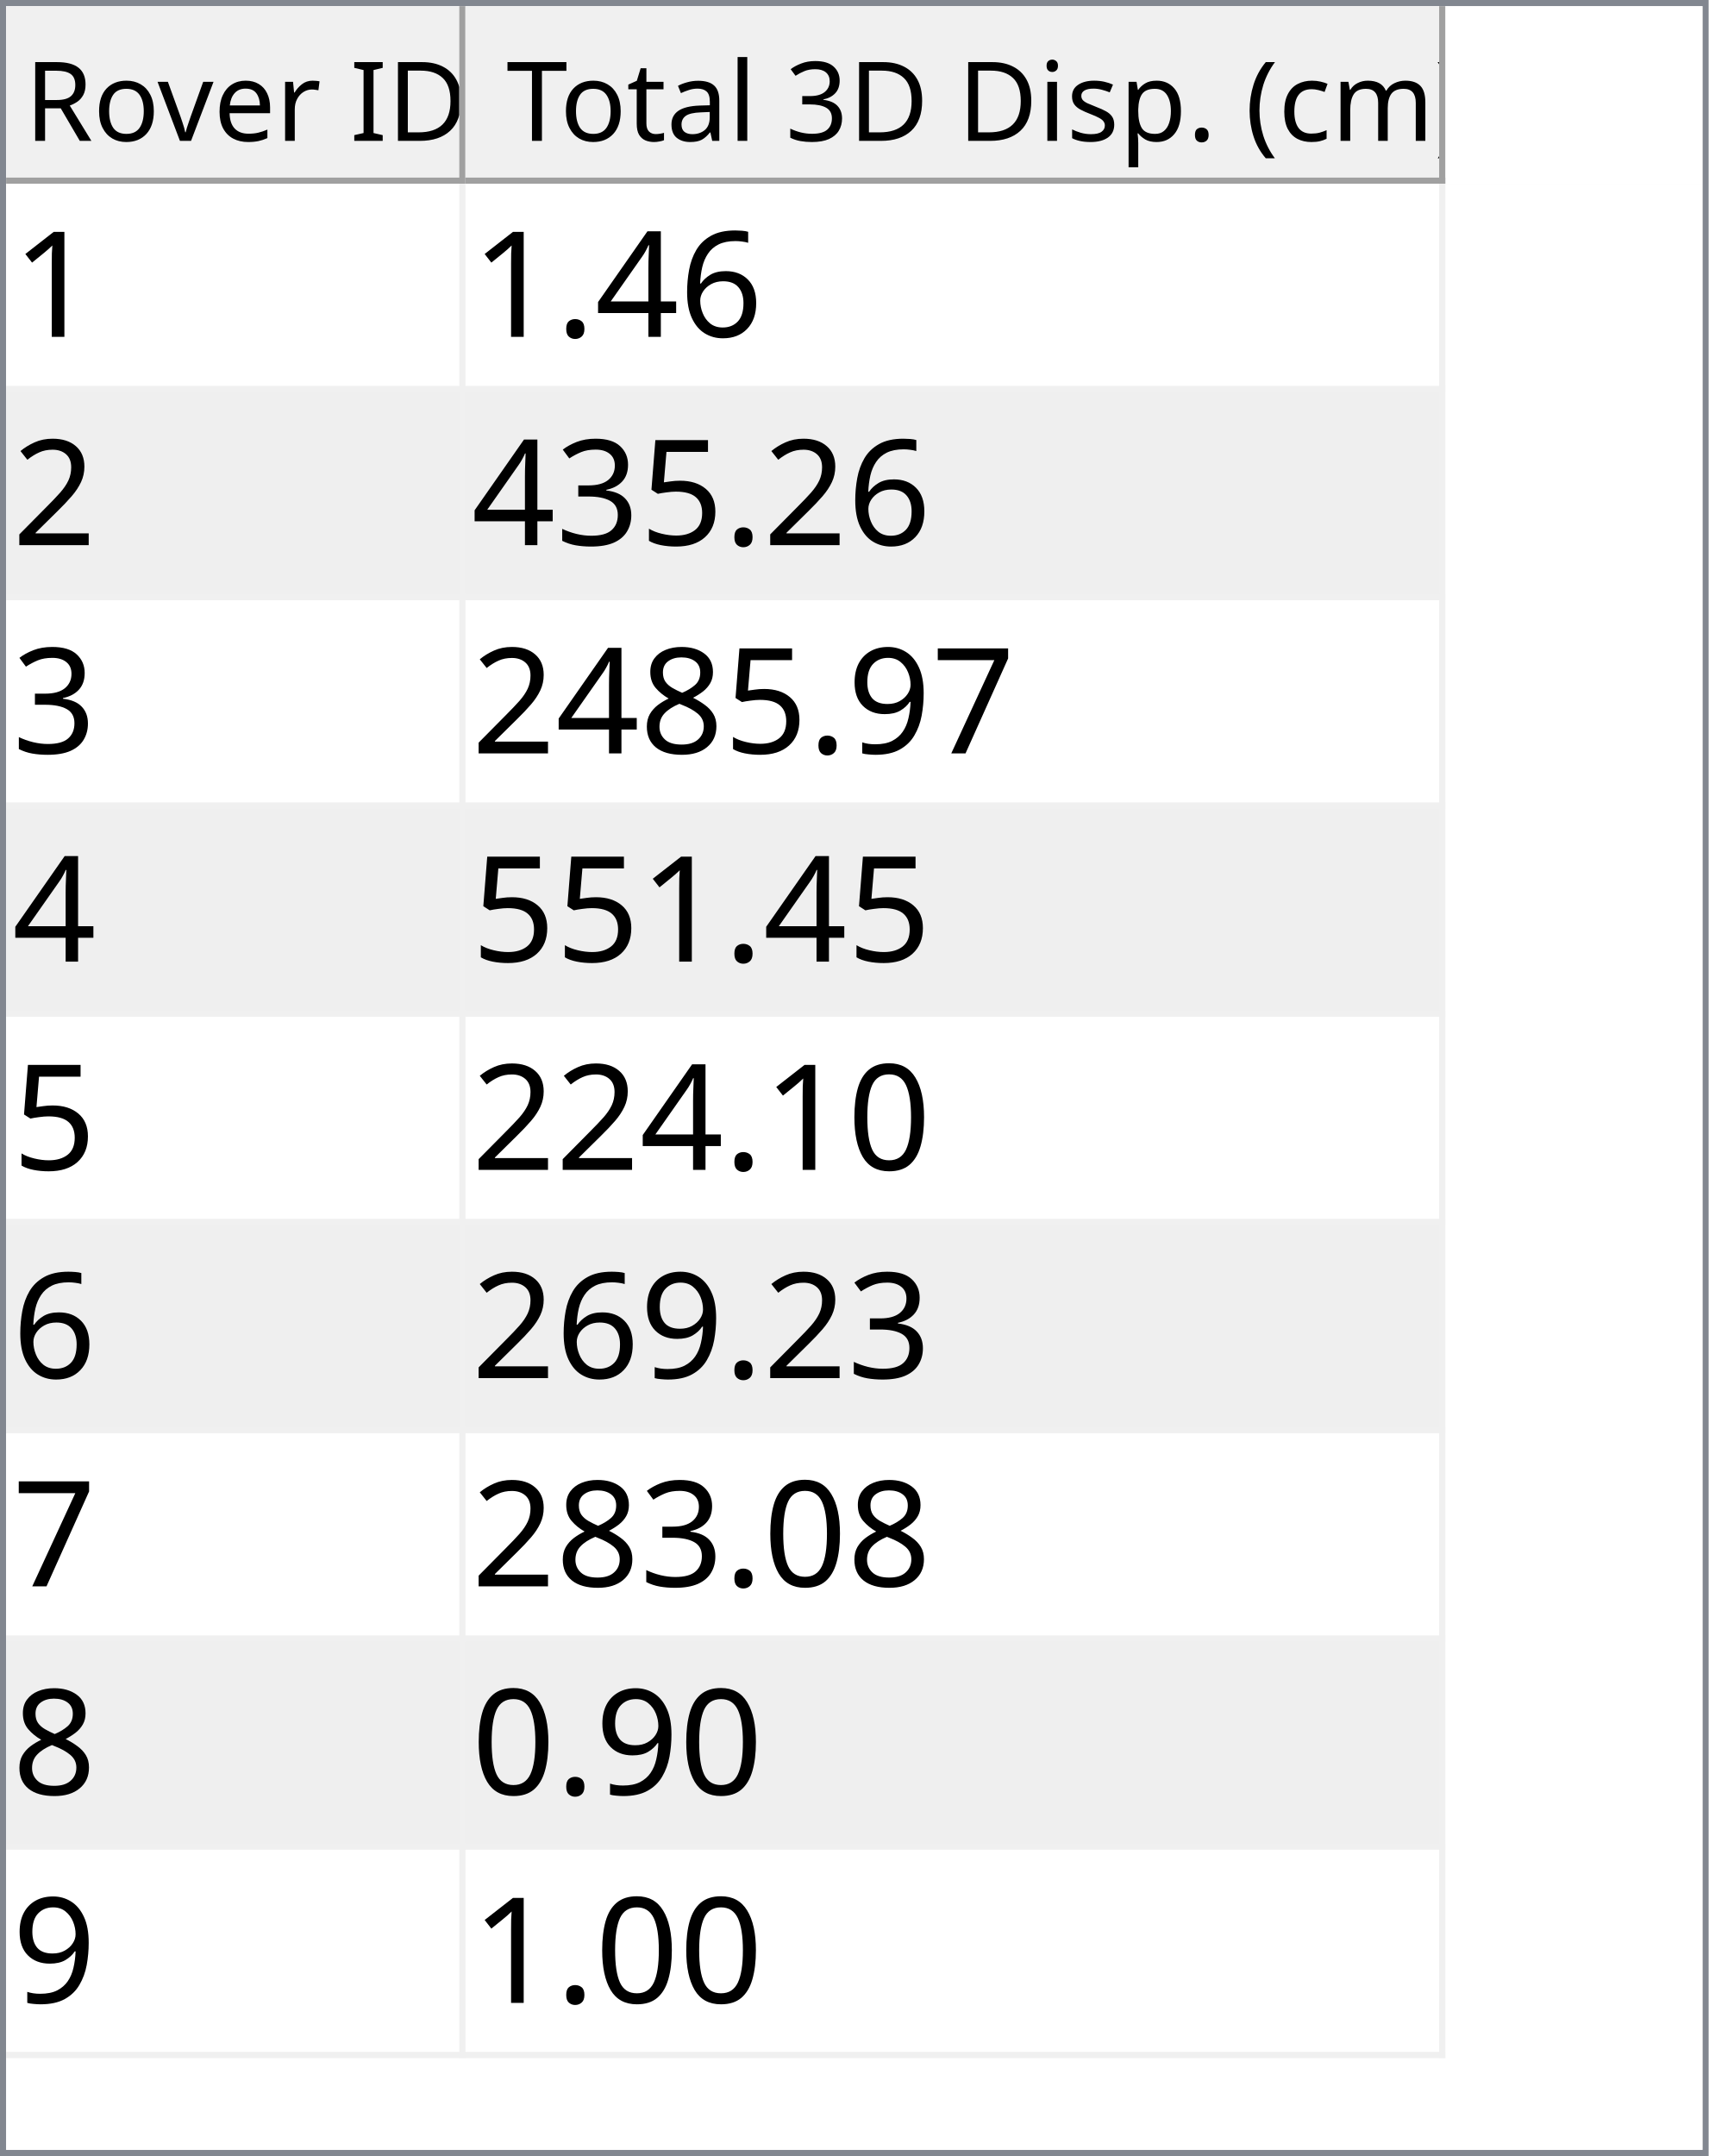
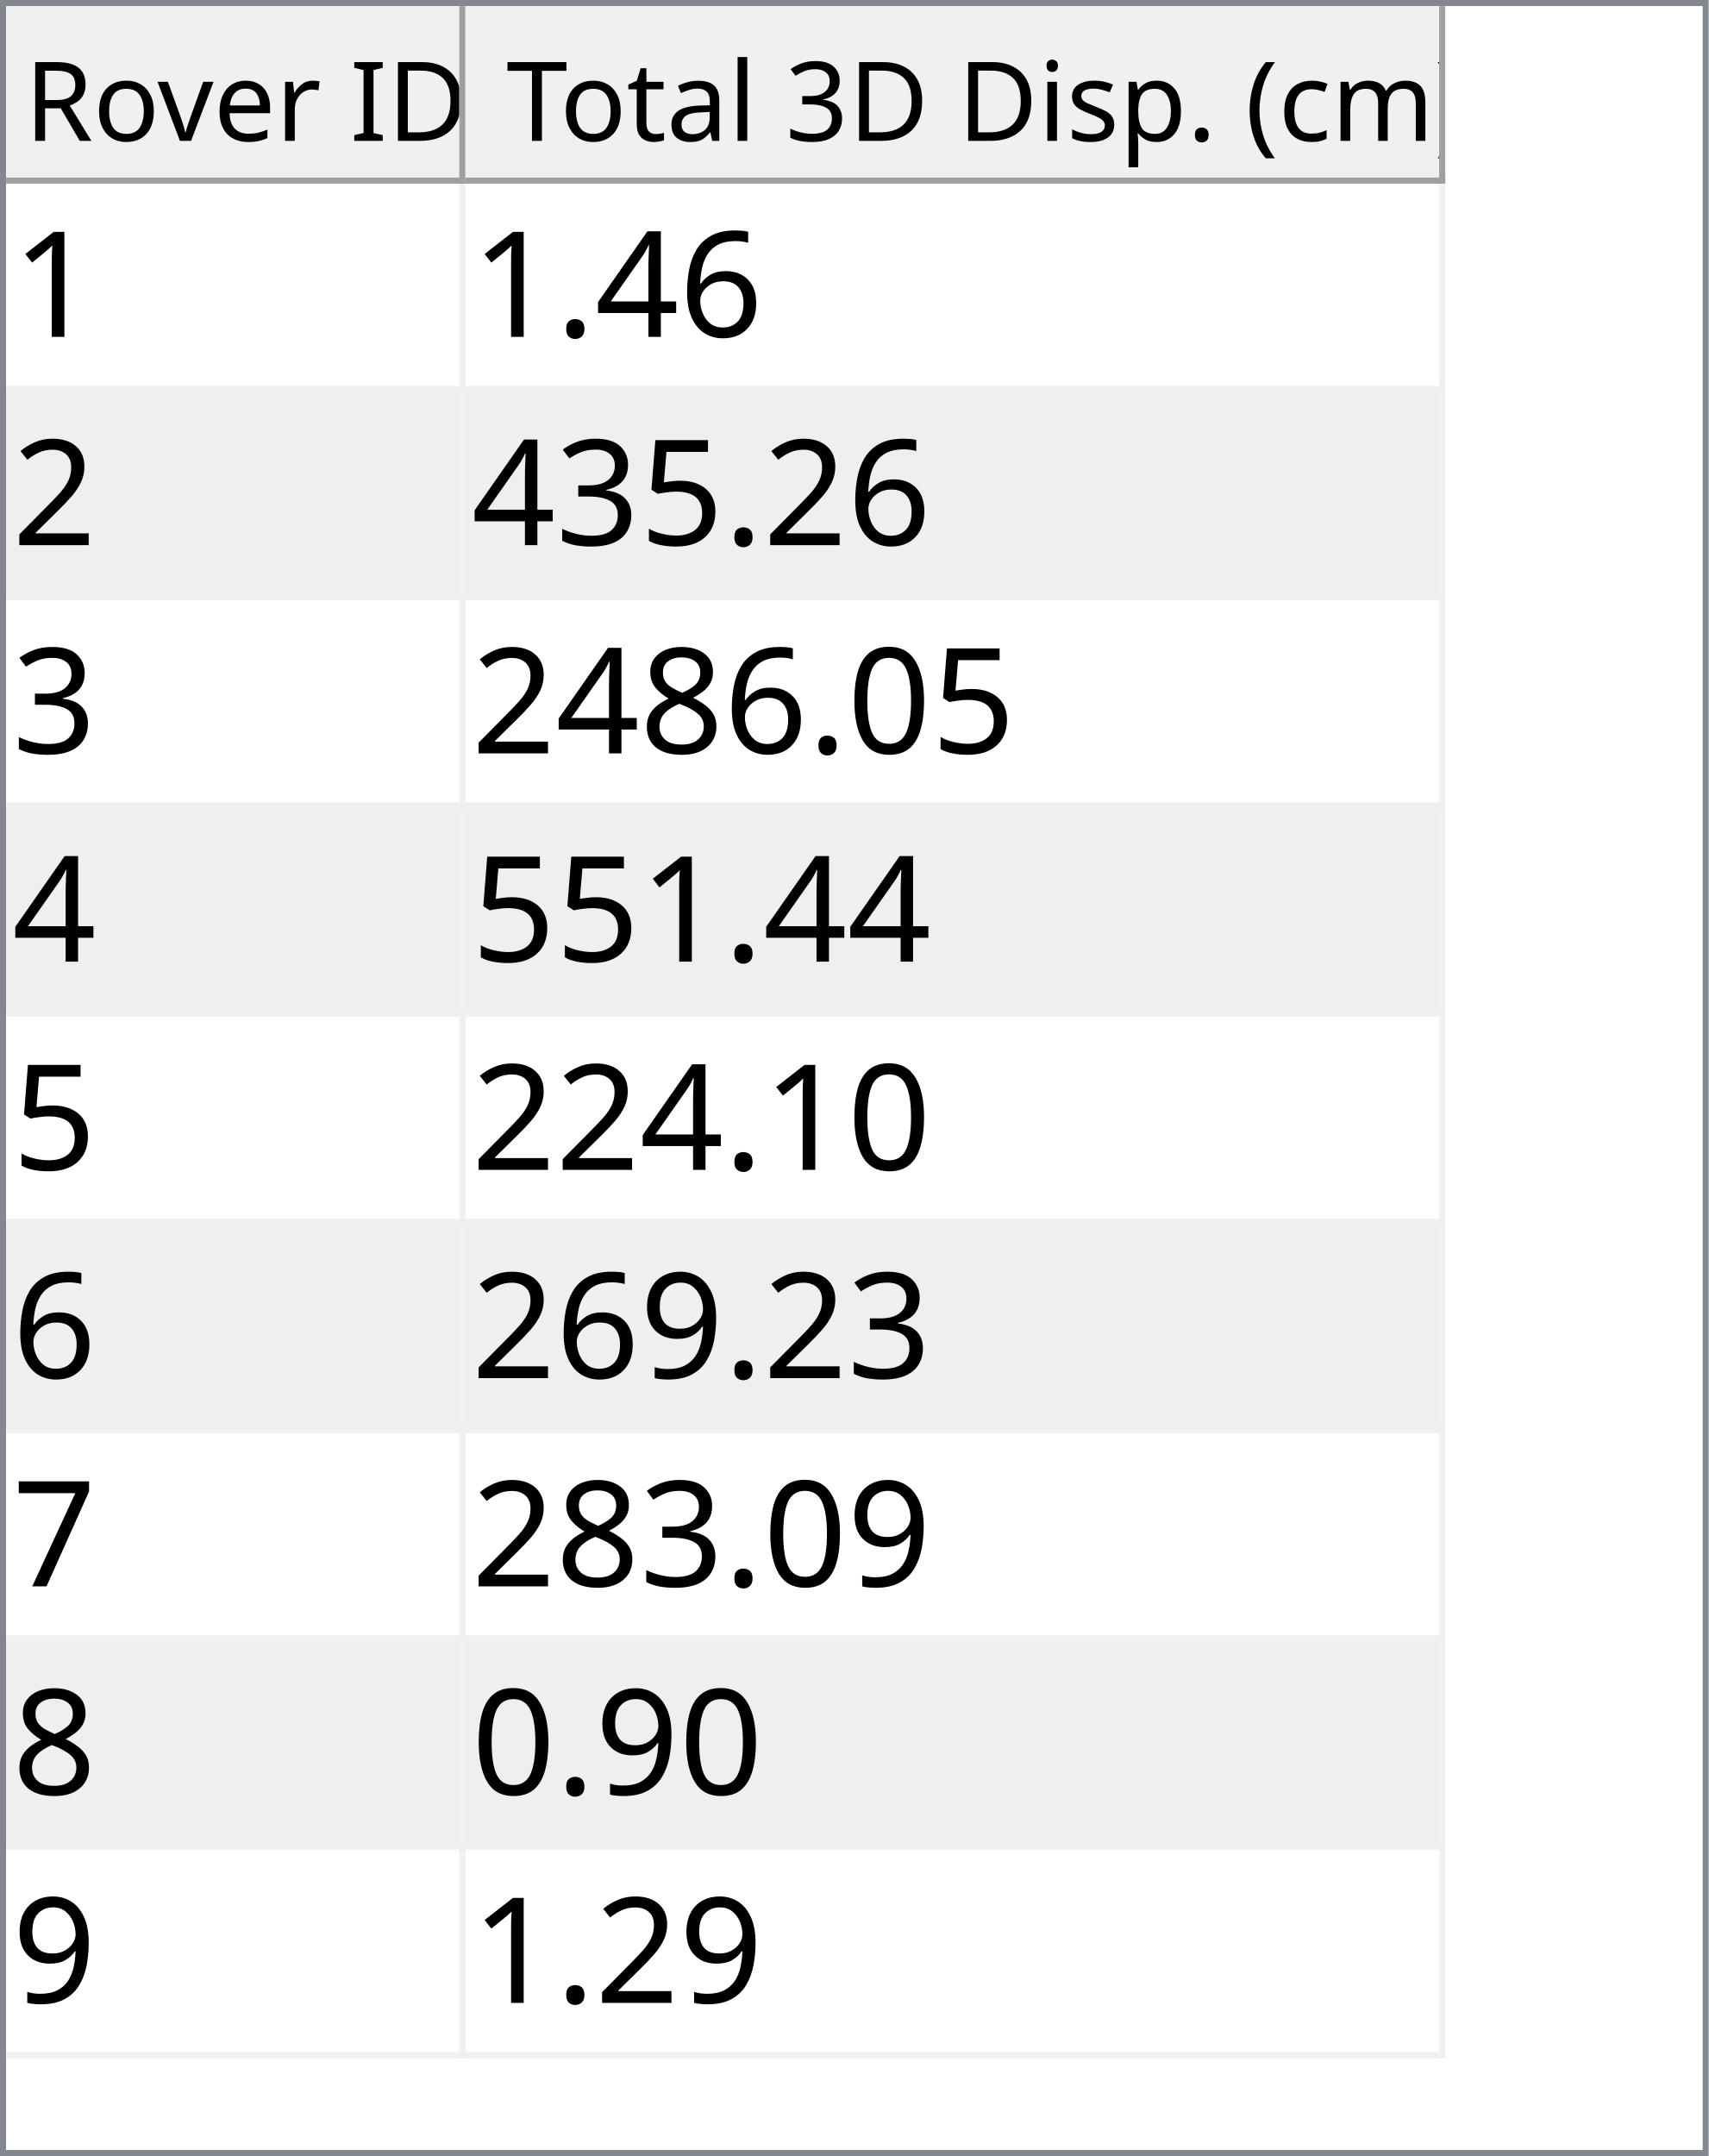
<svg xmlns="http://www.w3.org/2000/svg" style="fill-opacity:1; color-rendering:auto; color-interpolation:auto; text-rendering:auto; stroke:black; stroke-linecap:square; stroke-miterlimit:10; shape-rendering:auto; stroke-opacity:1; fill:black; stroke-dasharray:none; font-weight:normal; stroke-width:1; font-family:'Dialog'; font-style:normal; stroke-linejoin:miter; font-size:12px; stroke-dashoffset:0; image-rendering:auto;" width="279" height="352">
  <defs id="genericDefs" />
  <g>
    <defs id="defs1">
      <clipPath clipPathUnits="userSpaceOnUse" id="clipPath1">
        <path d="M0 0 L279 0 L279 352 L0 352 L0 0 Z" />
      </clipPath>
      <clipPath clipPathUnits="userSpaceOnUse" id="clipPath2">
        <path d="M0 0 L0 352 L279 352 L279 0 Z" />
      </clipPath>
      <clipPath clipPathUnits="userSpaceOnUse" id="clipPath3">
        <path d="M0 0 L0 29 L277 29 L277 0 Z" />
      </clipPath>
      <clipPath clipPathUnits="userSpaceOnUse" id="clipPath4">
        <path d="M0 0 L0 29 L75 29 L75 0 Z" />
      </clipPath>
      <clipPath clipPathUnits="userSpaceOnUse" id="clipPath5">
        <path d="M1 1 L1 28 L74 28 L74 1 Z" />
      </clipPath>
      <clipPath clipPathUnits="userSpaceOnUse" id="clipPath6">
        <path d="M0 0 L0 27 L73 27 L73 0 Z" />
      </clipPath>
      <clipPath clipPathUnits="userSpaceOnUse" id="clipPath7">
        <path d="M-0.5 -0.5 L-0.5 28.5 L74.5 28.5 L74.5 -0.5 Z" />
      </clipPath>
      <clipPath clipPathUnits="userSpaceOnUse" id="clipPath8">
        <path d="M0 0 L0 29 L160 29 L160 0 Z" />
      </clipPath>
      <clipPath clipPathUnits="userSpaceOnUse" id="clipPath9">
        <path d="M1 1 L1 28 L159 28 L159 1 Z" />
      </clipPath>
      <clipPath clipPathUnits="userSpaceOnUse" id="clipPath10">
        <path d="M0 0 L0 27 L158 27 L158 0 Z" />
      </clipPath>
      <clipPath clipPathUnits="userSpaceOnUse" id="clipPath11">
        <path d="M-0.5 -0.5 L-0.5 28.5 L159.5 28.5 L159.5 -0.5 Z" />
      </clipPath>
      <clipPath clipPathUnits="userSpaceOnUse" id="clipPath12">
        <path d="M0 0 L0 321 L277 321 L277 0 Z" />
      </clipPath>
      <clipPath clipPathUnits="userSpaceOnUse" id="clipPath13">
        <path d="M0 0 L0 306 L235 306 L235 0 Z" />
      </clipPath>
      <clipPath clipPathUnits="userSpaceOnUse" id="clipPath14">
        <path d="M-0.5 -0.5 L-0.5 305.5 L234.5 305.5 L234.5 -0.5 Z" />
      </clipPath>
      <clipPath clipPathUnits="userSpaceOnUse" id="clipPath15">
        <path d="M0 0 L0 33 L74 33 L74 0 Z" />
      </clipPath>
      <clipPath clipPathUnits="userSpaceOnUse" id="clipPath16">
        <path d="M0 0 L0 33 L159 33 L159 0 Z" />
      </clipPath>
      <font horiz-adv-x="64.551" id="font1">
        <font-face ascent="107.91" descent="25.098" units-per-em="100" style="font-style:normal; font-family:Segoe UI; font-weight:normal;" />
        <missing-glyph horiz-adv-x="64.551" d="M8.109 0 L8.109 68.266 L56.453 68.266 L56.453 0 L8.109 0 ZM15.328 7.234 L49.219 7.234 L49.219 61.031 L15.328 61.031 L15.328 7.234 Z" />
        <glyph unicode="D" horiz-adv-x="70.117" d="M9.188 0 L9.188 70.016 L28.516 70.016 Q65.531 70.016 65.531 35.891 Q65.531 19.672 55.25 9.836 Q44.969 0 27.734 0 L9.188 0 ZM17.391 62.594 L17.391 7.422 L27.828 7.422 Q41.609 7.422 49.273 14.797 Q56.938 22.172 56.938 35.688 Q56.938 62.594 28.328 62.594 L17.391 62.594 Z" />
        <glyph unicode="I" horiz-adv-x="26.611" d="M17.391 0 L9.188 0 L9.188 70.016 L17.391 70.016 L17.391 0 Z" />
        <glyph unicode=" " horiz-adv-x="27.393" d="" />
        <glyph unicode="r" horiz-adv-x="34.766" d="M34.188 41.891 Q32.078 43.5 28.125 43.5 Q23 43.5 19.555 38.672 Q16.109 33.844 16.109 25.484 L16.109 0 L8.109 0 L8.109 50 L16.109 50 L16.109 39.703 L16.312 39.703 Q18.016 44.969 21.531 47.922 Q25.047 50.875 29.391 50.875 Q32.516 50.875 34.188 50.203 L34.188 41.891 Z" />
        <glyph unicode="e" horiz-adv-x="52.295" d="M48.297 23 L12.984 23 Q13.188 14.656 17.484 10.109 Q21.781 5.562 29.297 5.562 Q37.75 5.562 44.828 11.141 L44.828 3.609 Q38.234 -1.172 27.391 -1.172 Q16.797 -1.172 10.742 5.641 Q4.688 12.453 4.688 24.812 Q4.688 36.469 11.305 43.82 Q17.922 51.172 27.734 51.172 Q37.547 51.172 42.922 44.828 Q48.297 38.484 48.297 27.203 L48.297 23 ZM40.094 29.781 Q40.047 36.719 36.75 40.578 Q33.453 44.438 27.594 44.438 Q21.922 44.438 17.969 40.383 Q14.016 36.328 13.094 29.781 L40.094 29.781 Z" />
        <glyph unicode="v" horiz-adv-x="47.9" d="M47.406 50 L27.484 0 L19.625 0 L0.688 50 L9.469 50 L22.172 13.672 Q23.578 9.672 23.922 6.688 L24.125 6.688 Q24.609 10.453 25.688 13.484 L38.969 50 L47.406 50 Z" />
        <glyph unicode="o" horiz-adv-x="58.594" d="M29 -1.172 Q17.922 -1.172 11.305 5.836 Q4.688 12.844 4.688 24.422 Q4.688 37.016 11.57 44.094 Q18.453 51.172 30.172 51.172 Q41.359 51.172 47.633 44.289 Q53.906 37.406 53.906 25.203 Q53.906 13.234 47.141 6.031 Q40.375 -1.172 29 -1.172 ZM29.594 44.438 Q21.875 44.438 17.383 39.188 Q12.891 33.938 12.891 24.703 Q12.891 15.828 17.43 10.695 Q21.969 5.562 29.594 5.562 Q37.359 5.562 41.531 10.594 Q45.703 15.625 45.703 24.906 Q45.703 34.281 41.531 39.359 Q37.359 44.438 29.594 44.438 Z" />
        <glyph unicode="R" horiz-adv-x="59.814" d="M59.375 0 L49.609 0 L37.891 19.625 Q36.281 22.359 34.766 24.289 Q33.25 26.219 31.664 27.438 Q30.078 28.656 28.25 29.219 Q26.422 29.781 24.125 29.781 L17.391 29.781 L17.391 0 L9.188 0 L9.188 70.016 L30.078 70.016 Q34.672 70.016 38.555 68.867 Q42.438 67.719 45.289 65.375 Q48.141 63.031 49.758 59.547 Q51.375 56.062 51.375 51.375 Q51.375 47.703 50.273 44.656 Q49.172 41.609 47.148 39.211 Q45.125 36.812 42.266 35.133 Q39.406 33.453 35.844 32.516 L35.844 32.328 Q37.594 31.547 38.891 30.547 Q40.188 29.547 41.359 28.18 Q42.531 26.812 43.68 25.078 Q44.828 23.344 46.234 21.047 L59.375 0 ZM17.391 62.594 L17.391 37.203 L28.516 37.203 Q31.594 37.203 34.203 38.133 Q36.812 39.062 38.719 40.797 Q40.625 42.531 41.703 45.047 Q42.781 47.562 42.781 50.688 Q42.781 56.297 39.141 59.445 Q35.5 62.594 28.609 62.594 L17.391 62.594 Z" />
        <glyph unicode=")" horiz-adv-x="30.176" d="M8.297 -15.922 L1.172 -15.922 Q16.406 2.344 16.406 26.812 Q16.406 51.469 1.078 70.016 L8.297 70.016 Q23.531 52.156 23.531 26.703 Q23.531 1.375 8.297 -15.922 Z" />
        <glyph unicode="m" horiz-adv-x="86.133" d="M79.109 0 L71.094 0 L71.094 28.719 Q71.094 37.016 68.531 40.727 Q65.969 44.438 59.906 44.438 Q54.781 44.438 51.195 39.75 Q47.609 35.062 47.609 28.516 L47.609 0 L39.594 0 L39.594 29.688 Q39.594 44.438 28.219 44.438 Q22.953 44.438 19.531 40.016 Q16.109 35.594 16.109 28.516 L16.109 0 L8.109 0 L8.109 50 L16.109 50 L16.109 42.094 L16.312 42.094 Q21.625 51.172 31.844 51.172 Q36.969 51.172 40.773 48.312 Q44.578 45.453 46 40.828 Q51.562 51.172 62.594 51.172 Q79.109 51.172 79.109 30.812 L79.109 0 Z" />
        <glyph unicode="c" horiz-adv-x="46.191" d="M42.188 2.297 Q36.422 -1.172 28.516 -1.172 Q17.828 -1.172 11.258 5.789 Q4.688 12.75 4.688 23.828 Q4.688 36.188 11.766 43.68 Q18.844 51.172 30.672 51.172 Q37.25 51.172 42.281 48.734 L42.281 40.531 Q36.719 44.438 30.375 44.438 Q22.703 44.438 17.797 38.945 Q12.891 33.453 12.891 24.516 Q12.891 15.719 17.508 10.641 Q22.125 5.562 29.891 5.562 Q36.422 5.562 42.188 9.906 L42.188 2.297 Z" />
        <glyph unicode="(" horiz-adv-x="30.176" d="M29.109 -15.922 L21.969 -15.922 Q6.844 1.375 6.844 26.703 Q6.844 52.156 21.969 70.016 L29.203 70.016 Q13.875 51.469 13.875 26.812 Q13.875 2.344 29.109 -15.922 Z" />
        <glyph unicode="." horiz-adv-x="21.68" d="M10.891 -1.078 Q8.641 -1.078 7.055 0.539 Q5.469 2.156 5.469 4.391 Q5.469 6.641 7.055 8.273 Q8.641 9.906 10.891 9.906 Q13.188 9.906 14.797 8.273 Q16.406 6.641 16.406 4.391 Q16.406 2.156 14.797 0.539 Q13.188 -1.078 10.891 -1.078 Z" />
        <glyph unicode="p" horiz-adv-x="58.789" d="M16.312 7.234 L16.109 7.234 L16.109 -23 L8.109 -23 L8.109 50 L16.109 50 L16.109 41.219 L16.312 41.219 Q22.219 51.172 33.594 51.172 Q43.266 51.172 48.688 44.461 Q54.109 37.75 54.109 26.469 Q54.109 13.922 48 6.375 Q41.891 -1.172 31.297 -1.172 Q21.578 -1.172 16.312 7.234 ZM16.109 27.391 L16.109 20.406 Q16.109 14.203 20.141 9.883 Q24.172 5.562 30.375 5.562 Q37.641 5.562 41.773 11.133 Q45.906 16.703 45.906 26.609 Q45.906 34.969 42.047 39.703 Q38.188 44.438 31.594 44.438 Q24.609 44.438 20.359 39.578 Q16.109 34.719 16.109 27.391 Z" />
        <glyph unicode="s" horiz-adv-x="42.432" d="M5.078 1.812 L5.078 10.406 Q11.625 5.562 19.484 5.562 Q30.031 5.562 30.031 12.594 Q30.031 14.594 29.125 15.992 Q28.219 17.391 26.68 18.461 Q25.141 19.531 23.07 20.383 Q21 21.234 18.609 22.172 Q15.281 23.484 12.766 24.828 Q10.25 26.172 8.57 27.859 Q6.891 29.547 6.031 31.695 Q5.172 33.844 5.172 36.719 Q5.172 40.234 6.789 42.945 Q8.406 45.656 11.086 47.484 Q13.766 49.312 17.211 50.242 Q20.656 51.172 24.312 51.172 Q30.812 51.172 35.938 48.922 L35.938 40.828 Q30.422 44.438 23.25 44.438 Q21 44.438 19.195 43.922 Q17.391 43.406 16.094 42.477 Q14.797 41.547 14.086 40.258 Q13.375 38.969 13.375 37.406 Q13.375 35.453 14.086 34.133 Q14.797 32.812 16.164 31.789 Q17.531 30.766 19.484 29.938 Q21.438 29.109 23.922 28.125 Q27.25 26.859 29.883 25.516 Q32.516 24.172 34.375 22.484 Q36.234 20.797 37.234 18.602 Q38.234 16.406 38.234 13.375 Q38.234 9.672 36.602 6.938 Q34.969 4.203 32.234 2.398 Q29.5 0.594 25.93 -0.289 Q22.359 -1.172 18.453 -1.172 Q10.75 -1.172 5.078 1.812 Z" />
        <glyph unicode="i" horiz-adv-x="24.219" d="M12.203 62.703 Q10.062 62.703 8.547 64.164 Q7.031 65.625 7.031 67.875 Q7.031 70.125 8.547 71.609 Q10.062 73.094 12.203 73.094 Q14.406 73.094 15.945 71.609 Q17.484 70.125 17.484 67.875 Q17.484 65.719 15.945 64.211 Q14.406 62.703 12.203 62.703 ZM16.109 0 L8.109 0 L8.109 50 L16.109 50 L16.109 0 Z" />
        <glyph unicode="3" horiz-adv-x="53.906" d="M46.531 19.828 Q46.531 15.094 44.75 11.211 Q42.969 7.328 39.719 4.57 Q36.469 1.812 31.93 0.297 Q27.391 -1.219 21.922 -1.219 Q11.922 -1.219 6 2.594 L6 11.188 Q13.094 5.609 22.219 5.609 Q25.875 5.609 28.828 6.539 Q31.781 7.469 33.906 9.227 Q36.031 10.984 37.18 13.477 Q38.328 15.969 38.328 19.094 Q38.328 32.812 18.797 32.812 L12.984 32.812 L12.984 39.594 L18.5 39.594 Q35.797 39.594 35.797 52.484 Q35.797 64.406 22.609 64.406 Q15.188 64.406 8.688 59.422 L8.688 67.188 Q15.375 71.188 24.609 71.188 Q29 71.188 32.57 69.969 Q36.141 68.75 38.68 66.555 Q41.219 64.359 42.609 61.281 Q44 58.203 44 54.5 Q44 40.672 30.031 36.719 L30.031 36.531 Q33.594 36.141 36.625 34.797 Q39.656 33.453 41.852 31.305 Q44.047 29.156 45.289 26.25 Q46.531 23.344 46.531 19.828 Z" />
        <glyph unicode="l" horiz-adv-x="24.219" d="M16.109 0 L8.109 0 L8.109 74.031 L16.109 74.031 L16.109 0 Z" />
        <glyph unicode="a" horiz-adv-x="50.879" d="M43.891 0 L35.891 0 L35.891 7.812 L35.688 7.812 Q30.469 -1.172 20.312 -1.172 Q12.844 -1.172 8.617 2.781 Q4.391 6.734 4.391 13.281 Q4.391 27.297 20.906 29.594 L35.891 31.688 Q35.891 44.438 25.594 44.438 Q16.547 44.438 9.281 38.281 L9.281 46.484 Q16.656 51.172 26.266 51.172 Q43.891 51.172 43.891 32.516 L43.891 0 ZM35.891 25.297 L23.828 23.641 Q18.266 22.859 15.43 20.875 Q12.594 18.891 12.594 13.875 Q12.594 10.203 15.211 7.883 Q17.828 5.562 22.172 5.562 Q28.125 5.562 32.008 9.742 Q35.891 13.922 35.891 20.312 L35.891 25.297 Z" />
        <glyph unicode="t" horiz-adv-x="33.887" d="M31.297 0.484 Q28.469 -1.078 23.828 -1.078 Q10.688 -1.078 10.688 13.578 L10.688 43.172 L2.094 43.172 L2.094 50 L10.688 50 L10.688 62.203 L18.703 64.797 L18.703 50 L31.297 50 L31.297 43.172 L18.703 43.172 L18.703 14.984 Q18.703 9.969 20.414 7.82 Q22.125 5.672 26.078 5.672 Q29.109 5.672 31.297 7.328 L31.297 0.484 Z" />
        <glyph unicode="T" horiz-adv-x="52.393" d="M50.594 62.594 L30.375 62.594 L30.375 0 L22.172 0 L22.172 62.594 L2 62.594 L2 70.016 L50.594 70.016 L50.594 62.594 Z" />
      </font>
      <font horiz-adv-x="75.0" id="font2">
        <font-face ascent="100.537" descent="21.973" units-per-em="100" style="font-style:normal; font-family:sans-serif; font-weight:normal;" />
        <missing-glyph horiz-adv-x="75.0" d="M12.5 0 L12.5 62.5 L62.5 62.5 L62.5 0 L12.5 0 ZM14.062 1.562 L60.938 1.562 L60.938 60.938 L14.062 60.938 L14.062 1.562 Z" />
        <glyph unicode="1" horiz-adv-x="55.615" d="M37.25 0 L28.469 0 L28.469 56 Q25.297 52.984 20.141 49.953 Q14.984 46.922 10.891 45.406 L10.891 53.906 Q18.266 57.375 23.781 62.305 Q29.297 67.234 31.594 71.875 L37.25 71.875 L37.25 0 Z" />
        <glyph unicode="6" horiz-adv-x="55.615" d="M49.75 54.047 L41.016 53.375 Q39.844 58.547 37.703 60.891 Q34.125 64.656 28.906 64.656 Q24.703 64.656 21.531 62.312 Q17.391 59.281 14.992 53.469 Q12.594 47.656 12.5 36.922 Q15.672 41.75 20.266 44.094 Q24.859 46.438 29.891 46.438 Q38.672 46.438 44.852 39.969 Q51.031 33.5 51.031 23.25 Q51.031 16.5 48.125 10.719 Q45.219 4.938 40.141 1.859 Q35.062 -1.219 28.609 -1.219 Q17.625 -1.219 10.695 6.859 Q3.766 14.938 3.766 33.5 Q3.766 54.25 11.422 63.672 Q18.109 71.875 29.438 71.875 Q37.891 71.875 43.289 67.141 Q48.688 62.406 49.75 54.047 ZM13.875 23.188 Q13.875 18.656 15.797 14.508 Q17.719 10.359 21.188 8.18 Q24.656 6 28.469 6 Q34.031 6 38.039 10.492 Q42.047 14.984 42.047 22.703 Q42.047 30.125 38.086 34.398 Q34.125 38.672 28.125 38.672 Q22.172 38.672 18.023 34.398 Q13.875 30.125 13.875 23.188 Z" />
        <glyph unicode="4" horiz-adv-x="55.615" d="M32.328 0 L32.328 17.141 L1.266 17.141 L1.266 25.203 L33.938 71.578 L41.109 71.578 L41.109 25.203 L50.781 25.203 L50.781 17.141 L41.109 17.141 L41.109 0 L32.328 0 ZM32.328 25.203 L32.328 57.469 L9.906 25.203 L32.328 25.203 Z" />
        <glyph unicode="." horiz-adv-x="27.783" d="M9.078 0 L9.078 10.016 L19.094 10.016 L19.094 0 L9.078 0 Z" />
        <glyph unicode="2" horiz-adv-x="55.615" d="M50.344 8.453 L50.344 0 L3.031 0 Q2.938 3.172 4.047 6.109 Q5.859 10.938 9.836 15.625 Q13.812 20.312 21.344 26.469 Q33.016 36.031 37.117 41.625 Q41.219 47.219 41.219 52.203 Q41.219 57.422 37.477 61.008 Q33.734 64.594 27.734 64.594 Q21.391 64.594 17.578 60.789 Q13.766 56.984 13.719 50.25 L4.688 51.172 Q5.609 61.281 11.664 66.578 Q17.719 71.875 27.938 71.875 Q38.234 71.875 44.242 66.164 Q50.25 60.453 50.25 52 Q50.25 47.703 48.492 43.555 Q46.734 39.406 42.656 34.812 Q38.578 30.219 29.109 22.219 Q21.188 15.578 18.945 13.211 Q16.703 10.844 15.234 8.453 L50.344 8.453 Z" />
        <glyph unicode="5" horiz-adv-x="55.615" d="M4.156 18.75 L13.375 19.531 Q14.406 12.797 18.141 9.398 Q21.875 6 27.156 6 Q33.5 6 37.891 10.789 Q42.281 15.578 42.281 23.484 Q42.281 31 38.062 35.352 Q33.844 39.703 27 39.703 Q22.75 39.703 19.336 37.773 Q15.922 35.844 13.969 32.766 L5.719 33.844 L12.641 70.609 L48.25 70.609 L48.25 62.203 L19.672 62.203 L15.828 42.969 Q22.266 47.469 29.344 47.469 Q38.719 47.469 45.164 40.969 Q51.609 34.469 51.609 24.266 Q51.609 14.547 45.953 7.469 Q39.062 -1.219 27.156 -1.219 Q17.391 -1.219 11.211 4.25 Q5.031 9.719 4.156 18.75 Z" />
        <glyph unicode="3" horiz-adv-x="55.615" d="M4.203 18.891 L12.984 20.062 Q14.5 12.594 18.141 9.297 Q21.781 6 27 6 Q33.203 6 37.477 10.297 Q41.75 14.594 41.75 20.953 Q41.75 27 37.797 30.93 Q33.844 34.859 27.734 34.859 Q25.25 34.859 21.531 33.891 L22.516 41.609 Q23.391 41.5 23.922 41.5 Q29.547 41.5 34.039 44.43 Q38.531 47.359 38.531 53.469 Q38.531 58.297 35.258 61.477 Q31.984 64.656 26.812 64.656 Q21.688 64.656 18.266 61.43 Q14.844 58.203 13.875 51.766 L5.078 53.328 Q6.688 62.156 12.398 67.016 Q18.109 71.875 26.609 71.875 Q32.469 71.875 37.398 69.359 Q42.328 66.844 44.945 62.5 Q47.562 58.156 47.562 53.266 Q47.562 48.641 45.07 44.828 Q42.578 41.016 37.703 38.766 Q44.047 37.312 47.562 32.695 Q51.078 28.078 51.078 21.141 Q51.078 11.766 44.242 5.25 Q37.406 -1.266 26.953 -1.266 Q17.531 -1.266 11.305 4.352 Q5.078 9.969 4.203 18.891 Z" />
+         <glyph unicode="0" horiz-adv-x="55.615" d="M4.156 35.297 Q4.156 48 6.766 55.742 Q9.375 63.484 14.523 67.68 Q19.672 71.875 27.484 71.875 Q33.25 71.875 37.594 69.555 Q41.938 67.234 44.773 62.867 Q47.609 58.5 49.219 52.227 Q50.828 45.953 50.828 35.297 Q50.828 22.703 48.242 14.969 Q45.656 7.234 40.508 3.008 Q35.359 -1.219 27.484 -1.219 Q17.141 -1.219 11.234 6.203 Q4.156 15.141 4.156 35.297 ZM13.188 35.297 Q13.188 17.672 17.312 11.836 Q21.438 6 27.484 6 Q33.547 6 37.672 11.859 Q41.797 17.719 41.797 35.297 Q41.797 52.984 37.672 58.789 Q33.547 64.594 27.391 64.594 Q21.344 64.594 17.719 59.469 Q13.188 52.938 13.188 35.297 Z" />
+         <glyph unicode="8" horiz-adv-x="55.615" d="M17.672 38.812 Q12.203 40.828 9.57 44.539 Q6.938 48.25 6.938 53.422 Q6.938 61.234 12.555 66.555 Q18.172 71.875 27.484 71.875 Q36.859 71.875 42.578 66.43 Q48.297 60.984 48.297 53.172 Q48.297 48.188 45.68 44.508 Q43.062 40.828 37.75 38.812 Q44.344 36.672 47.781 31.883 Q51.219 27.094 51.219 20.453 Q51.219 11.281 44.727 5.031 Q38.234 -1.219 27.641 -1.219 Q17.047 -1.219 10.547 5.055 Q4.047 11.328 4.047 20.703 Q4.047 27.688 7.594 32.398 Q11.141 37.109 17.672 38.812 ZM15.922 53.719 Q15.922 48.641 19.195 45.414 Q22.469 42.188 27.688 42.188 Q32.766 42.188 36.016 45.383 Q39.266 48.578 39.266 53.219 Q39.266 58.062 35.914 61.359 Q32.562 64.656 27.594 64.656 Q22.562 64.656 19.242 61.43 Q15.922 58.203 15.922 53.719 ZM13.094 20.656 Q13.094 16.891 14.875 13.375 Q16.656 9.859 20.172 7.93 Q23.688 6 27.734 6 Q34.031 6 38.133 10.055 Q42.234 14.109 42.234 20.359 Q42.234 26.703 38.016 30.859 Q33.797 35.016 27.438 35.016 Q21.234 35.016 17.164 30.914 Q13.094 26.812 13.094 20.656 Z" />
+         <glyph unicode="9" horiz-adv-x="55.615" d="M5.469 16.547 L13.922 17.328 Q14.984 11.375 18.016 8.688 Q21.047 6 25.781 6 Q29.828 6 32.883 7.859 Q35.938 9.719 37.891 12.82 Q39.844 15.922 41.164 21.195 Q42.484 26.469 42.484 31.938 Q42.484 32.516 42.438 33.688 Q39.797 29.5 35.234 26.883 Q30.672 24.266 25.344 24.266 Q16.453 24.266 10.305 30.711 Q4.156 37.156 4.156 47.703 Q4.156 58.594 10.578 65.234 Q17 71.875 26.656 71.875 Q33.641 71.875 39.43 68.117 Q45.219 64.359 48.219 57.398 Q51.219 50.438 51.219 37.25 Q51.219 23.531 48.242 15.406 Q45.266 7.281 39.383 3.031 Q33.5 -1.219 25.594 -1.219 Q17.188 -1.219 11.867 3.445 Q6.547 8.109 5.469 16.547 ZM41.453 48.141 Q41.453 55.719 37.43 60.156 Q33.406 64.594 27.734 64.594 Q21.875 64.594 17.531 59.812 Q13.188 55.031 13.188 47.406 Q13.188 40.578 17.312 36.305 Q21.438 32.031 27.484 32.031 Q33.594 32.031 37.523 36.305 Q41.453 40.578 41.453 48.141 Z" />
        <glyph unicode="7" horiz-adv-x="55.615" d="M4.734 62.203 L4.734 70.656 L51.078 70.656 L51.078 63.812 Q44.234 56.547 37.523 44.484 Q30.812 32.422 27.156 19.672 Q24.516 10.688 23.781 0 L14.75 0 Q14.891 8.453 18.062 20.414 Q21.234 32.375 27.172 43.484 Q33.109 54.594 39.797 62.203 L4.734 62.203 Z" />
-         <glyph unicode="9" horiz-adv-x="55.615" d="M5.469 16.547 L13.922 17.328 Q14.984 11.375 18.016 8.688 Q21.047 6 25.781 6 Q29.828 6 32.883 7.859 Q35.938 9.719 37.891 12.82 Q39.844 15.922 41.164 21.195 Q42.484 26.469 42.484 31.938 Q42.484 32.516 42.438 33.688 Q39.797 29.5 35.234 26.883 Q30.672 24.266 25.344 24.266 Q16.453 24.266 10.305 30.711 Q4.156 37.156 4.156 47.703 Q4.156 58.594 10.578 65.234 Q17 71.875 26.656 71.875 Q33.641 71.875 39.43 68.117 Q45.219 64.359 48.219 57.398 Q51.219 50.438 51.219 37.25 Q51.219 23.531 48.242 15.406 Q45.266 7.281 39.383 3.031 Q33.5 -1.219 25.594 -1.219 Q17.188 -1.219 11.867 3.445 Q6.547 8.109 5.469 16.547 ZM41.453 48.141 Q41.453 55.719 37.43 60.156 Q33.406 64.594 27.734 64.594 Q21.875 64.594 17.531 59.812 Q13.188 55.031 13.188 47.406 Q13.188 40.578 17.312 36.305 Q21.438 32.031 27.484 32.031 Q33.594 32.031 37.523 36.305 Q41.453 40.578 41.453 48.141 Z" />
-         <glyph unicode="8" horiz-adv-x="55.615" d="M17.672 38.812 Q12.203 40.828 9.57 44.539 Q6.938 48.25 6.938 53.422 Q6.938 61.234 12.555 66.555 Q18.172 71.875 27.484 71.875 Q36.859 71.875 42.578 66.43 Q48.297 60.984 48.297 53.172 Q48.297 48.188 45.68 44.508 Q43.062 40.828 37.75 38.812 Q44.344 36.672 47.781 31.883 Q51.219 27.094 51.219 20.453 Q51.219 11.281 44.727 5.031 Q38.234 -1.219 27.641 -1.219 Q17.047 -1.219 10.547 5.055 Q4.047 11.328 4.047 20.703 Q4.047 27.688 7.594 32.398 Q11.141 37.109 17.672 38.812 ZM15.922 53.719 Q15.922 48.641 19.195 45.414 Q22.469 42.188 27.688 42.188 Q32.766 42.188 36.016 45.383 Q39.266 48.578 39.266 53.219 Q39.266 58.062 35.914 61.359 Q32.562 64.656 27.594 64.656 Q22.562 64.656 19.242 61.43 Q15.922 58.203 15.922 53.719 ZM13.094 20.656 Q13.094 16.891 14.875 13.375 Q16.656 9.859 20.172 7.93 Q23.688 6 27.734 6 Q34.031 6 38.133 10.055 Q42.234 14.109 42.234 20.359 Q42.234 26.703 38.016 30.859 Q33.797 35.016 27.438 35.016 Q21.234 35.016 17.164 30.914 Q13.094 26.812 13.094 20.656 Z" />
-         <glyph unicode="0" horiz-adv-x="55.615" d="M4.156 35.297 Q4.156 48 6.766 55.742 Q9.375 63.484 14.523 67.68 Q19.672 71.875 27.484 71.875 Q33.25 71.875 37.594 69.555 Q41.938 67.234 44.773 62.867 Q47.609 58.5 49.219 52.227 Q50.828 45.953 50.828 35.297 Q50.828 22.703 48.242 14.969 Q45.656 7.234 40.508 3.008 Q35.359 -1.219 27.484 -1.219 Q17.141 -1.219 11.234 6.203 Q4.156 15.141 4.156 35.297 ZM13.188 35.297 Q13.188 17.672 17.312 11.836 Q21.438 6 27.484 6 Q33.547 6 37.672 11.859 Q41.797 17.719 41.797 35.297 Q41.797 52.984 37.672 58.789 Q33.547 64.594 27.391 64.594 Q21.344 64.594 17.719 59.469 Q13.188 52.938 13.188 35.297 Z" />
      </font>
    </defs>
    <g style="fill:white; stroke:white;">
      <rect x="0" y="0" width="279" style="clip-path:url(#clipPath1); stroke:none;" height="352" />
    </g>
    <g style="fill:white; text-rendering:optimizeSpeed; color-rendering:optimizeSpeed; image-rendering:optimizeSpeed; shape-rendering:crispEdges; stroke:white; color-interpolation:sRGB;">
      <rect x="0" width="279" height="352" y="0" style="stroke:none;" />
      <path style="stroke:none;" d="M0 353 L279 353 L279 0 L0 0 Z" />
    </g>
    <g style="fill:rgb(240,240,240); font-size:18px; font-family:'Segoe UI'; stroke:rgb(240,240,240);">
      <rect x="0" y="0" width="279" style="clip-path:url(#clipPath2); stroke:none;" height="352" />
    </g>
    <g style="fill:rgb(130,135,144); font-size:18px; font-family:'Segoe UI'; stroke:rgb(130,135,144);">
      <path d="M0 0 L279 0 L279 352 L0 352 L0 0 ZM1 1 L278 1 L278 351 L1 351 L1 1 Z" style="fill-rule:evenodd; clip-path:url(#clipPath2); stroke:none;" />
    </g>
    <g style="fill:white; font-size:18px; font-family:'Segoe UI'; stroke:white;" transform="translate(1,1)">
      <rect x="0" y="0" width="277" style="clip-path:url(#clipPath3); stroke:none;" height="29" />
    </g>
    <g style="fill:rgb(240,240,240); font-size:18px; font-family:'Segoe UI'; stroke:rgb(240,240,240);" transform="translate(1,1)">
      <rect x="0" y="0" width="75" style="clip-path:url(#clipPath4); stroke:none;" height="29" />
    </g>
    <g style="font-family:'Segoe UI'; font-size:18px;" transform="translate(2,2)">
      <text x="2" xml:space="preserve" y="21" style="clip-path:url(#clipPath6); stroke:none;">Rover ID</text>
    </g>
    <g transform="translate(1.5,1.5)" style="fill:rgb(160,160,160); font-size:18px; font-family:'Segoe UI'; stroke:rgb(160,160,160); stroke-linejoin:bevel;">
      <line x1="74" x2="74" y1="0" style="fill:none; clip-path:url(#clipPath7);" y2="28" />
    </g>
    <g transform="matrix(1,0,0,1,1,1) translate(0.5,0.5)" style="fill:rgb(160,160,160); font-size:18px; font-family:'Segoe UI'; stroke:rgb(160,160,160); stroke-linejoin:bevel;">
      <line x1="0" x2="74" y1="28" style="fill:none; clip-path:url(#clipPath7);" y2="28" />
    </g>
    <g style="fill:rgb(240,240,240); font-size:18px; font-family:'Segoe UI'; stroke:rgb(240,240,240);" transform="translate(76,1)">
      <rect x="0" y="0" width="160" style="clip-path:url(#clipPath8); stroke:none;" height="29" />
    </g>
    <g style="font-family:'Segoe UI'; font-size:18px;" transform="translate(77,2)">
      <text x="1" xml:space="preserve" y="21" style="clip-path:url(#clipPath10); stroke:none;"> Total 3D Disp. (cm)</text>
    </g>
    <g transform="translate(76.5,1.5)" style="fill:rgb(160,160,160); font-size:18px; font-family:'Segoe UI'; stroke:rgb(160,160,160); stroke-linejoin:bevel;">
      <line x1="159" x2="159" y1="0" style="fill:none; clip-path:url(#clipPath11);" y2="28" />
    </g>
    <g transform="matrix(1,0,0,1,76,1) translate(0.5,0.5)" style="fill:rgb(160,160,160); font-size:18px; font-family:'Segoe UI'; stroke:rgb(160,160,160); stroke-linejoin:bevel;">
      <line x1="0" x2="159" y1="28" style="fill:none; clip-path:url(#clipPath11);" y2="28" />
    </g>
    <g style="fill:white; font-size:18px; font-family:'Segoe UI'; stroke:white;" transform="translate(1,30)">
      <rect x="0" y="0" width="277" style="clip-path:url(#clipPath12); stroke:none;" height="321" />
    </g>
    <g style="fill:rgb(240,240,240); font-size:24px; font-family:sans-serif; stroke:rgb(240,240,240);" transform="translate(1,30)">
      <rect x="0" y="0" width="235" style="clip-path:url(#clipPath13); stroke:none;" height="306" />
      <line transform="translate(0.5,0.5)" x1="0" x2="234" y1="33" style="clip-path:url(#clipPath14); fill:none; stroke-linejoin:bevel;" y2="33" />
    </g>
    <g transform="matrix(1,0,0,1,1,30) translate(0.5,0.5)" style="fill:rgb(240,240,240); font-size:24px; font-family:sans-serif; stroke:rgb(240,240,240); stroke-linejoin:bevel;">
      <line x1="0" x2="234" y1="67" style="fill:none; clip-path:url(#clipPath14);" y2="67" />
    </g>
    <g transform="matrix(1,0,0,1,1,30) translate(0.5,0.5)" style="fill:rgb(240,240,240); font-size:24px; font-family:sans-serif; stroke:rgb(240,240,240); stroke-linejoin:bevel;">
      <line x1="0" x2="234" y1="101" style="fill:none; clip-path:url(#clipPath14);" y2="101" />
    </g>
    <g transform="matrix(1,0,0,1,1,30) translate(0.5,0.5)" style="fill:rgb(240,240,240); font-size:24px; font-family:sans-serif; stroke:rgb(240,240,240); stroke-linejoin:bevel;">
      <line x1="0" x2="234" y1="135" style="fill:none; clip-path:url(#clipPath14);" y2="135" />
    </g>
    <g transform="matrix(1,0,0,1,1,30) translate(0.5,0.5)" style="fill:rgb(240,240,240); font-size:24px; font-family:sans-serif; stroke:rgb(240,240,240); stroke-linejoin:bevel;">
      <line x1="0" x2="234" y1="169" style="fill:none; clip-path:url(#clipPath14);" y2="169" />
    </g>
    <g transform="matrix(1,0,0,1,1,30) translate(0.5,0.5)" style="fill:rgb(240,240,240); font-size:24px; font-family:sans-serif; stroke:rgb(240,240,240); stroke-linejoin:bevel;">
      <line x1="0" x2="234" y1="203" style="fill:none; clip-path:url(#clipPath14);" y2="203" />
    </g>
    <g transform="matrix(1,0,0,1,1,30) translate(0.5,0.5)" style="fill:rgb(240,240,240); font-size:24px; font-family:sans-serif; stroke:rgb(240,240,240); stroke-linejoin:bevel;">
      <line x1="0" x2="234" y1="237" style="fill:none; clip-path:url(#clipPath14);" y2="237" />
    </g>
    <g transform="matrix(1,0,0,1,1,30) translate(0.5,0.5)" style="fill:rgb(240,240,240); font-size:24px; font-family:sans-serif; stroke:rgb(240,240,240); stroke-linejoin:bevel;">
      <line x1="0" x2="234" y1="271" style="fill:none; clip-path:url(#clipPath14);" y2="271" />
    </g>
    <g transform="matrix(1,0,0,1,1,30) translate(0.5,0.5)" style="fill:rgb(240,240,240); font-size:24px; font-family:sans-serif; stroke:rgb(240,240,240); stroke-linejoin:bevel;">
      <line x1="0" x2="234" y1="305" style="fill:none; clip-path:url(#clipPath14);" y2="305" />
    </g>
    <g transform="matrix(1,0,0,1,1,30) translate(0.5,0.5)" style="fill:rgb(240,240,240); font-size:24px; font-family:sans-serif; stroke:rgb(240,240,240); stroke-linejoin:bevel;">
      <line x1="74" x2="74" y1="0" style="fill:none; clip-path:url(#clipPath14);" y2="305" />
    </g>
    <g transform="matrix(1,0,0,1,1,30) translate(0.5,0.5)" style="fill:rgb(240,240,240); font-size:24px; font-family:sans-serif; stroke:rgb(240,240,240); stroke-linejoin:bevel;">
      <line x1="234" x2="234" y1="0" style="fill:none; clip-path:url(#clipPath14);" y2="305" />
    </g>
    <g style="fill:white; font-size:24px; font-family:sans-serif; stroke:white;" transform="matrix(1,0,0,1,1,30)">
      <rect x="0" y="0" width="74" style="clip-path:url(#clipPath15); stroke:none;" height="33" />
      <text x="1" y="25" style="fill:black; clip-path:url(#clipPath15); stroke:none;" xml:space="preserve">1</text>
    </g>
    <g style="fill:white; font-size:24px; font-family:sans-serif; stroke:white;" transform="matrix(1,0,0,1,1,30) translate(75,0)">
      <rect x="0" y="0" width="159" style="clip-path:url(#clipPath16); stroke:none;" height="33" />
      <text x="1" y="25" style="fill:black; clip-path:url(#clipPath16); stroke:none;" xml:space="preserve">1.46</text>
    </g>
    <g style="fill:rgb(239,239,239); font-size:24px; font-family:sans-serif; stroke:rgb(239,239,239);" transform="matrix(1,0,0,1,1,30) translate(0,34)">
      <rect x="0" y="0" width="74" style="clip-path:url(#clipPath15); stroke:none;" height="33" />
      <text x="1" y="25" style="fill:black; clip-path:url(#clipPath15); stroke:none;" xml:space="preserve">2</text>
    </g>
    <g style="fill:rgb(239,239,239); font-size:24px; font-family:sans-serif; stroke:rgb(239,239,239);" transform="matrix(1,0,0,1,1,30) translate(75,34)">
      <rect x="0" y="0" width="159" style="clip-path:url(#clipPath16); stroke:none;" height="33" />
      <text x="1" y="25" style="fill:black; clip-path:url(#clipPath16); stroke:none;" xml:space="preserve">435.26</text>
    </g>
    <g style="fill:white; font-size:24px; font-family:sans-serif; stroke:white;" transform="matrix(1,0,0,1,1,30) translate(0,68)">
      <rect x="0" y="0" width="74" style="clip-path:url(#clipPath15); stroke:none;" height="33" />
      <text x="1" y="25" style="fill:black; clip-path:url(#clipPath15); stroke:none;" xml:space="preserve">3</text>
    </g>
    <g style="fill:white; font-size:24px; font-family:sans-serif; stroke:white;" transform="matrix(1,0,0,1,1,30) translate(75,68)">
      <rect x="0" y="0" width="159" style="clip-path:url(#clipPath16); stroke:none;" height="33" />
-       <text x="1" y="25" style="fill:black; clip-path:url(#clipPath16); stroke:none;" xml:space="preserve">2485.97</text>
+       <text x="1" y="25" style="fill:black; clip-path:url(#clipPath16); stroke:none;" xml:space="preserve">2486.05</text>
    </g>
    <g style="fill:rgb(239,239,239); font-size:24px; font-family:sans-serif; stroke:rgb(239,239,239);" transform="matrix(1,0,0,1,1,30) translate(0,102)">
      <rect x="0" y="0" width="74" style="clip-path:url(#clipPath15); stroke:none;" height="33" />
      <text x="1" y="25" style="fill:black; clip-path:url(#clipPath15); stroke:none;" xml:space="preserve">4</text>
    </g>
    <g style="fill:rgb(239,239,239); font-size:24px; font-family:sans-serif; stroke:rgb(239,239,239);" transform="matrix(1,0,0,1,1,30) translate(75,102)">
      <rect x="0" y="0" width="159" style="clip-path:url(#clipPath16); stroke:none;" height="33" />
-       <text x="1" y="25" style="fill:black; clip-path:url(#clipPath16); stroke:none;" xml:space="preserve">551.45</text>
+       <text x="1" y="25" style="fill:black; clip-path:url(#clipPath16); stroke:none;" xml:space="preserve">551.44</text>
    </g>
    <g style="fill:white; font-size:24px; font-family:sans-serif; stroke:white;" transform="matrix(1,0,0,1,1,30) translate(0,136)">
      <rect x="0" y="0" width="74" style="clip-path:url(#clipPath15); stroke:none;" height="33" />
      <text x="1" y="25" style="fill:black; clip-path:url(#clipPath15); stroke:none;" xml:space="preserve">5</text>
    </g>
    <g style="fill:white; font-size:24px; font-family:sans-serif; stroke:white;" transform="matrix(1,0,0,1,1,30) translate(75,136)">
      <rect x="0" y="0" width="159" style="clip-path:url(#clipPath16); stroke:none;" height="33" />
      <text x="1" y="25" style="fill:black; clip-path:url(#clipPath16); stroke:none;" xml:space="preserve">224.10</text>
    </g>
    <g style="fill:rgb(239,239,239); font-size:24px; font-family:sans-serif; stroke:rgb(239,239,239);" transform="matrix(1,0,0,1,1,30) translate(0,170)">
      <rect x="0" y="0" width="74" style="clip-path:url(#clipPath15); stroke:none;" height="33" />
      <text x="1" y="25" style="fill:black; clip-path:url(#clipPath15); stroke:none;" xml:space="preserve">6</text>
    </g>
    <g style="fill:rgb(239,239,239); font-size:24px; font-family:sans-serif; stroke:rgb(239,239,239);" transform="matrix(1,0,0,1,1,30) translate(75,170)">
      <rect x="0" y="0" width="159" style="clip-path:url(#clipPath16); stroke:none;" height="33" />
      <text x="1" y="25" style="fill:black; clip-path:url(#clipPath16); stroke:none;" xml:space="preserve">269.23</text>
    </g>
    <g style="fill:white; font-size:24px; font-family:sans-serif; stroke:white;" transform="matrix(1,0,0,1,1,30) translate(0,204)">
      <rect x="0" y="0" width="74" style="clip-path:url(#clipPath15); stroke:none;" height="33" />
      <text x="1" y="25" style="fill:black; clip-path:url(#clipPath15); stroke:none;" xml:space="preserve">7</text>
    </g>
    <g style="fill:white; font-size:24px; font-family:sans-serif; stroke:white;" transform="matrix(1,0,0,1,1,30) translate(75,204)">
      <rect x="0" y="0" width="159" style="clip-path:url(#clipPath16); stroke:none;" height="33" />
-       <text x="1" y="25" style="fill:black; clip-path:url(#clipPath16); stroke:none;" xml:space="preserve">283.08</text>
+       <text x="1" y="25" style="fill:black; clip-path:url(#clipPath16); stroke:none;" xml:space="preserve">283.09</text>
    </g>
    <g style="fill:rgb(239,239,239); font-size:24px; font-family:sans-serif; stroke:rgb(239,239,239);" transform="matrix(1,0,0,1,1,30) translate(0,238)">
      <rect x="0" y="0" width="74" style="clip-path:url(#clipPath15); stroke:none;" height="33" />
      <text x="1" y="25" style="fill:black; clip-path:url(#clipPath15); stroke:none;" xml:space="preserve">8</text>
    </g>
    <g style="fill:rgb(239,239,239); font-size:24px; font-family:sans-serif; stroke:rgb(239,239,239);" transform="matrix(1,0,0,1,1,30) translate(75,238)">
      <rect x="0" y="0" width="159" style="clip-path:url(#clipPath16); stroke:none;" height="33" />
      <text x="1" y="25" style="fill:black; clip-path:url(#clipPath16); stroke:none;" xml:space="preserve">0.90</text>
    </g>
    <g style="fill:white; font-size:24px; font-family:sans-serif; stroke:white;" transform="matrix(1,0,0,1,1,30) translate(0,272)">
      <rect x="0" y="0" width="74" style="clip-path:url(#clipPath15); stroke:none;" height="33" />
      <text x="1" y="25" style="fill:black; clip-path:url(#clipPath15); stroke:none;" xml:space="preserve">9</text>
    </g>
    <g style="fill:white; font-size:24px; font-family:sans-serif; stroke:white;" transform="matrix(1,0,0,1,1,30) translate(75,272)">
      <rect x="0" y="0" width="159" style="clip-path:url(#clipPath16); stroke:none;" height="33" />
-       <text x="1" y="25" style="fill:black; clip-path:url(#clipPath16); stroke:none;" xml:space="preserve">1.00</text>
+       <text x="1" y="25" style="fill:black; clip-path:url(#clipPath16); stroke:none;" xml:space="preserve">1.29</text>
    </g>
  </g>
</svg>
